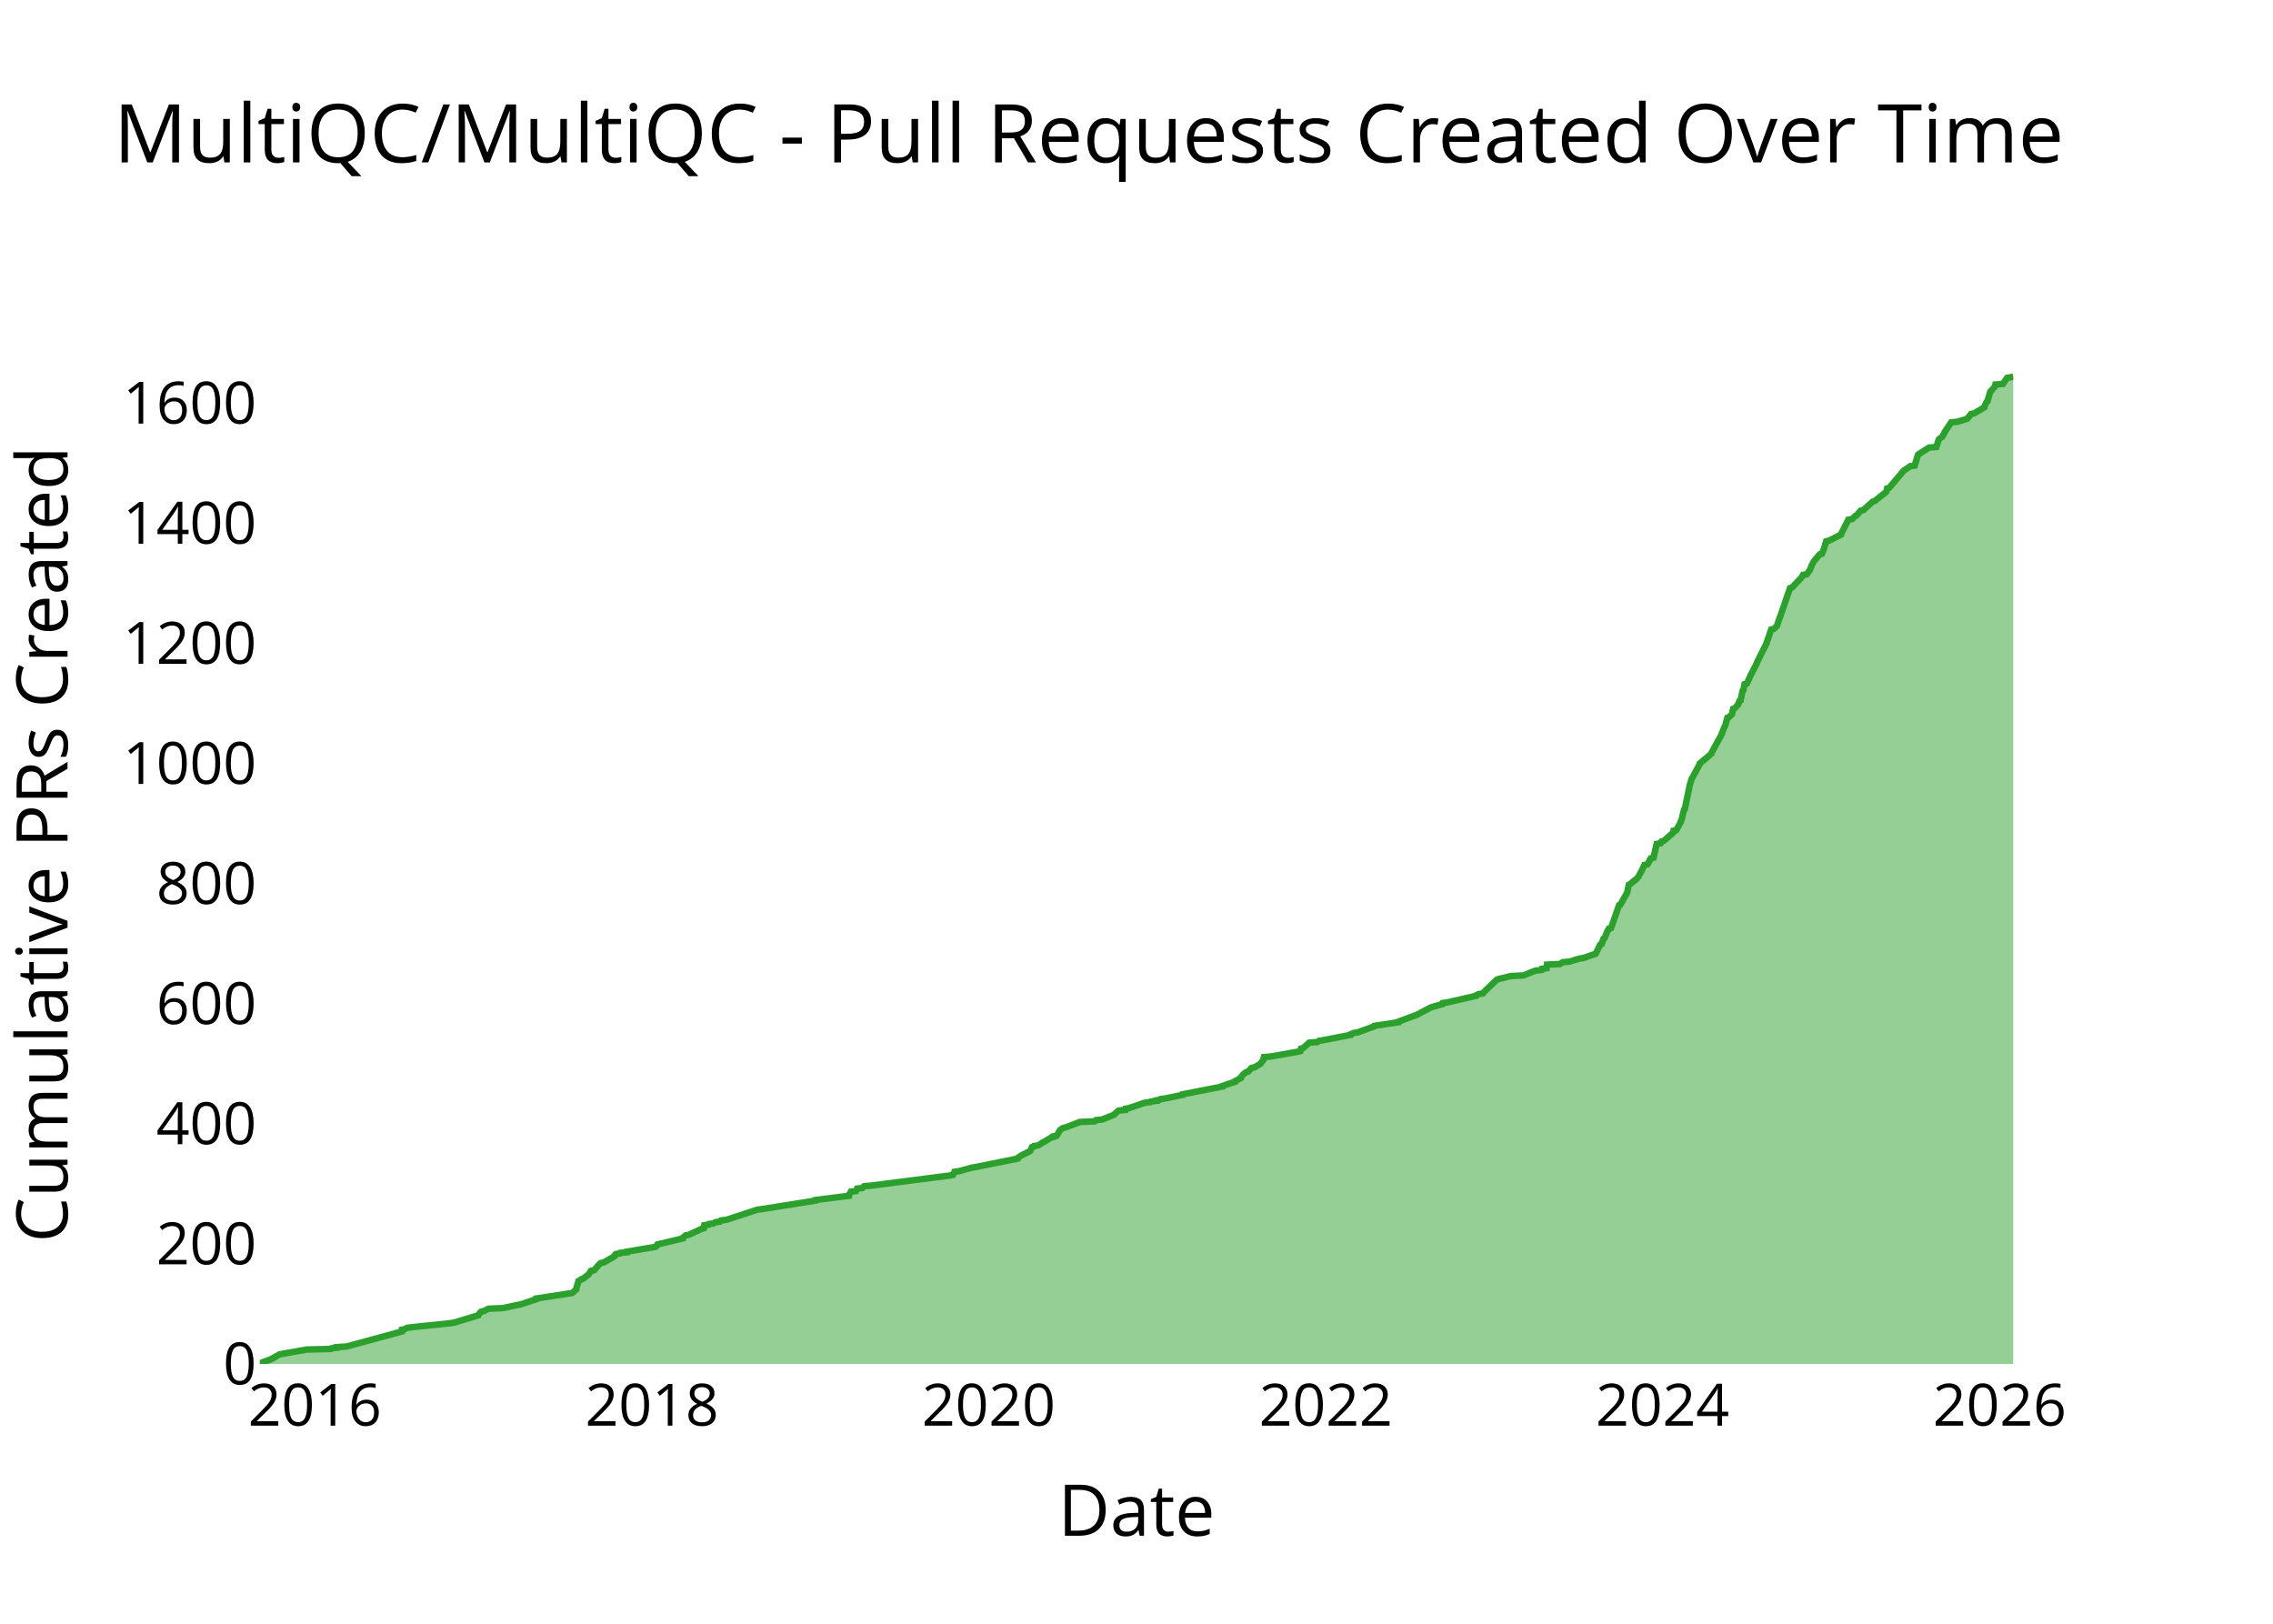
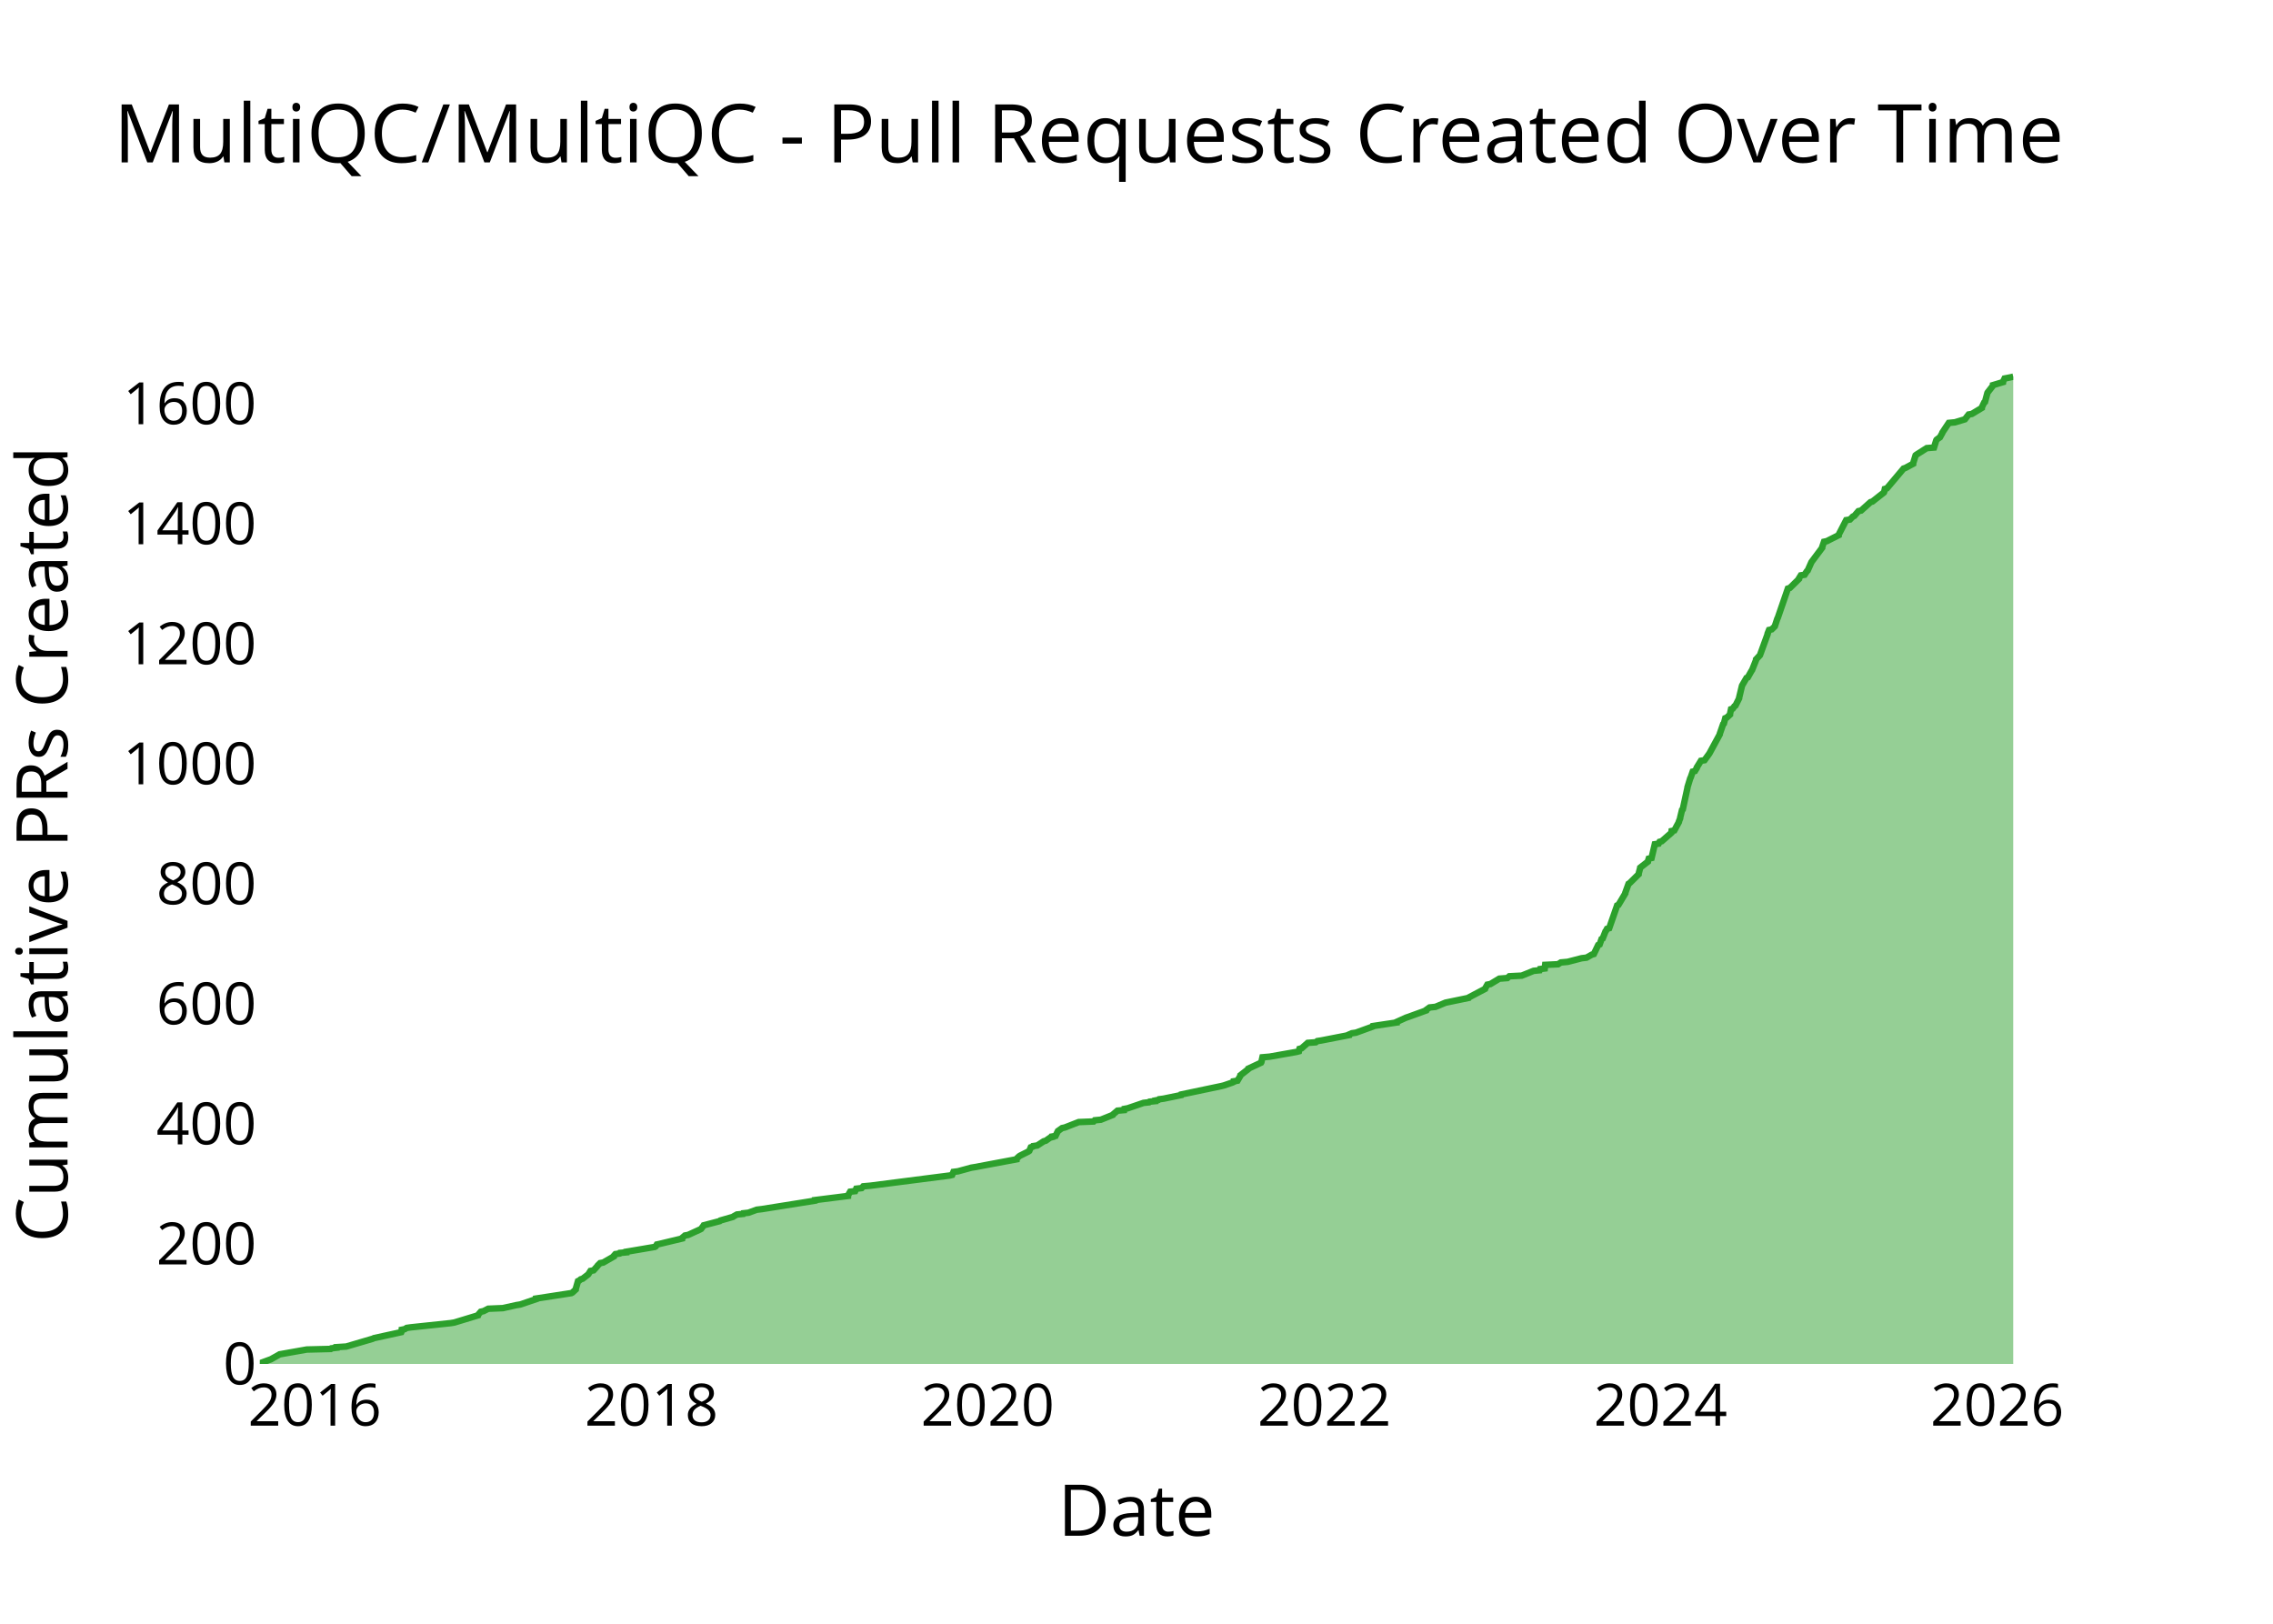
<svg xmlns="http://www.w3.org/2000/svg" class="main-svg" width="700" height="500" style="" viewBox="0 0 700 500">
  <rect x="0" y="0" width="700" height="500" style="fill: rgb(0, 0, 0); fill-opacity: 0;" />
-   <defs id="defs-e19f4f">
+   <defs id="defs-02bf9a">
    <g class="clips">
-       <clipPath id="clipe19f4fxyplot" class="plotclip">
+       <clipPath id="clip02bf9axyplot" class="plotclip">
        <rect width="540" height="320" />
      </clipPath>
-       <clipPath class="axesclip" id="clipe19f4fx">
+       <clipPath class="axesclip" id="clip02bf9ax">
        <rect x="80" y="0" width="540" height="500" />
      </clipPath>
-       <clipPath class="axesclip" id="clipe19f4fy">
+       <clipPath class="axesclip" id="clip02bf9ay">
        <rect x="0" y="100" width="700" height="320" />
      </clipPath>
-       <clipPath class="axesclip" id="clipe19f4fxy">
+       <clipPath class="axesclip" id="clip02bf9axy">
        <rect x="80" y="100" width="540" height="320" />
      </clipPath>
    </g>
    <g class="gradients" />
    <g class="patterns" />
  </defs>
  <g class="bglayer">
    <rect class="bg" x="80" y="100" width="540" height="320" style="fill: rgb(0, 0, 0); fill-opacity: 0; stroke-width: 0;" />
  </g>
  <g class="layer-below">
    <g class="imagelayer" />
    <g class="shapelayer" />
  </g>
  <g class="cartesianlayer">
    <g class="subplot xy">
      <g class="layer-subplot">
        <g class="shapelayer" />
        <g class="imagelayer" />
      </g>
      <g class="minor-gridlayer">
        <g class="x" />
        <g class="y" />
      </g>
      <g class="gridlayer">
        <g class="x">
-           <path class="xgrid crisp" transform="translate(96.96,0)" d="M0,100v320" style="stroke: rgb(255, 255, 255); stroke-opacity: 1; stroke-width: 1px;" />
-           <path class="xgrid crisp" transform="translate(200.79,0)" d="M0,100v320" style="stroke: rgb(255, 255, 255); stroke-opacity: 1; stroke-width: 1px;" />
-           <path class="xgrid crisp" transform="translate(304.48,0)" d="M0,100v320" style="stroke: rgb(255, 255, 255); stroke-opacity: 1; stroke-width: 1px;" />
-           <path class="xgrid crisp" transform="translate(408.31,0)" d="M0,100v320" style="stroke: rgb(255, 255, 255); stroke-opacity: 1; stroke-width: 1px;" />
-           <path class="xgrid crisp" transform="translate(512,0)" d="M0,100v320" style="stroke: rgb(255, 255, 255); stroke-opacity: 1; stroke-width: 1px;" />
-           <path class="xgrid crisp" transform="translate(615.83,0)" d="M0,100v320" style="stroke: rgb(255, 255, 255); stroke-opacity: 1; stroke-width: 1px;" />
+           <path class="xgrid crisp" transform="translate(96.93,0)" d="M0,100v320" style="stroke: rgb(255, 255, 255); stroke-opacity: 1; stroke-width: 1px;" />
+           <path class="xgrid crisp" transform="translate(200.62,0)" d="M0,100v320" style="stroke: rgb(255, 255, 255); stroke-opacity: 1; stroke-width: 1px;" />
+           <path class="xgrid crisp" transform="translate(304.16,0)" d="M0,100v320" style="stroke: rgb(255, 255, 255); stroke-opacity: 1; stroke-width: 1px;" />
+           <path class="xgrid crisp" transform="translate(407.85,0)" d="M0,100v320" style="stroke: rgb(255, 255, 255); stroke-opacity: 1; stroke-width: 1px;" />
+           <path class="xgrid crisp" transform="translate(511.39,0)" d="M0,100v320" style="stroke: rgb(255, 255, 255); stroke-opacity: 1; stroke-width: 1px;" />
+           <path class="xgrid crisp" transform="translate(615.07,0)" d="M0,100v320" style="stroke: rgb(255, 255, 255); stroke-opacity: 1; stroke-width: 1px;" />
        </g>
        <g class="y">
-           <path class="ygrid crisp" transform="translate(0,383.02)" d="M80,0h540" style="stroke: rgb(255, 255, 255); stroke-opacity: 1; stroke-width: 1px;" />
-           <path class="ygrid crisp" transform="translate(0,346.03)" d="M80,0h540" style="stroke: rgb(255, 255, 255); stroke-opacity: 1; stroke-width: 1px;" />
-           <path class="ygrid crisp" transform="translate(0,309.05)" d="M80,0h540" style="stroke: rgb(255, 255, 255); stroke-opacity: 1; stroke-width: 1px;" />
-           <path class="ygrid crisp" transform="translate(0,272.07)" d="M80,0h540" style="stroke: rgb(255, 255, 255); stroke-opacity: 1; stroke-width: 1px;" />
-           <path class="ygrid crisp" transform="translate(0,235.09)" d="M80,0h540" style="stroke: rgb(255, 255, 255); stroke-opacity: 1; stroke-width: 1px;" />
-           <path class="ygrid crisp" transform="translate(0,198.1)" d="M80,0h540" style="stroke: rgb(255, 255, 255); stroke-opacity: 1; stroke-width: 1px;" />
-           <path class="ygrid crisp" transform="translate(0,161.12)" d="M80,0h540" style="stroke: rgb(255, 255, 255); stroke-opacity: 1; stroke-width: 1px;" />
-           <path class="ygrid crisp" transform="translate(0,124.14)" d="M80,0h540" style="stroke: rgb(255, 255, 255); stroke-opacity: 1; stroke-width: 1px;" />
+           <path class="ygrid crisp" transform="translate(0,383.04)" d="M80,0h540" style="stroke: rgb(255, 255, 255); stroke-opacity: 1; stroke-width: 1px;" />
+           <path class="ygrid crisp" transform="translate(0,346.08)" d="M80,0h540" style="stroke: rgb(255, 255, 255); stroke-opacity: 1; stroke-width: 1px;" />
+           <path class="ygrid crisp" transform="translate(0,309.12)" d="M80,0h540" style="stroke: rgb(255, 255, 255); stroke-opacity: 1; stroke-width: 1px;" />
+           <path class="ygrid crisp" transform="translate(0,272.16)" d="M80,0h540" style="stroke: rgb(255, 255, 255); stroke-opacity: 1; stroke-width: 1px;" />
+           <path class="ygrid crisp" transform="translate(0,235.2)" d="M80,0h540" style="stroke: rgb(255, 255, 255); stroke-opacity: 1; stroke-width: 1px;" />
+           <path class="ygrid crisp" transform="translate(0,198.24)" d="M80,0h540" style="stroke: rgb(255, 255, 255); stroke-opacity: 1; stroke-width: 1px;" />
+           <path class="ygrid crisp" transform="translate(0,161.28)" d="M80,0h540" style="stroke: rgb(255, 255, 255); stroke-opacity: 1; stroke-width: 1px;" />
+           <path class="ygrid crisp" transform="translate(0,124.32)" d="M80,0h540" style="stroke: rgb(255, 255, 255); stroke-opacity: 1; stroke-width: 1px;" />
        </g>
      </g>
      <g class="zerolinelayer">
        <path class="yzl zl crisp" transform="translate(0,420)" d="M80,0h540" style="stroke: rgb(255, 255, 255); stroke-opacity: 1; stroke-width: 2px;" />
      </g>
      <g class="layer-between">
        <g class="shapelayer" />
        <g class="imagelayer" />
      </g>
      <path class="xlines-below" />
      <path class="ylines-below" />
      <g class="overlines-below" />
      <g class="xaxislayer-below" />
      <g class="yaxislayer-below" />
      <g class="overaxes-below" />
      <g class="overplot">
-         <g class="xy" transform="translate(80,100)" clip-path="url(#clipe19f4fxyplot)">
+         <g class="xy" transform="translate(80,100)" clip-path="url(#clip02bf9axyplot)">
          <g class="scatterlayer mlayer">
-             <g class="trace scatter tracede1800" style="stroke-miterlimit: 2;">
+             <g class="trace scatter trace999dd0" style="stroke-miterlimit: 2;">
              <g class="fills">
                <g>
-                   <path class="js-fill" d="M540,320L0,320L0,319.82L3.54,318.52L3.83,318.34L5.81,317.23L6.12,317.04L14.49,315.56L21.87,315.38L22.07,315.19L23.69,315.01L23.69,314.82L26.68,314.64L43.75,310.01L43.76,309.83L43.78,309.46L44.72,309.27L45.3,308.91L46.57,308.72L58.87,307.43L59.99,307.24L67.3,305.02L67.35,304.84L68.16,303.91L69.01,303.73L70.45,302.99L74.97,302.8L79.1,301.88L80.3,301.69L85.22,300.03L85.22,299.84L96.07,298.18L96.42,298L97.44,297.07L97.44,296.89L98.14,294.48L98.54,294.3L98.98,293.93L99.57,293.74L101.25,292.45L101.39,292.26L101.99,291.34L102.96,291.15L104.1,289.86L104.22,289.67L104.97,288.93L105.93,288.75L109.16,286.9L109.16,286.72L109.66,286.16L110.93,285.98L111.06,285.79L113.06,285.61L113.07,285.42L114.18,285.24L121.84,283.94L122.13,283.76L122.45,283.2L123.28,283.02L130.24,281.35L130.24,281.17L131.12,280.43L132.1,280.24L136.1,278.39L136.77,278.21L136.91,277.28L138.19,277.1L138.31,276.91L139.75,276.73L140.3,276.36L141.73,276.18L142.04,275.81L143.74,275.62L153.26,272.48L154.84,272.29L171.14,269.7L171.16,269.52L181.42,268.22L181.42,268.04L182.07,266.93L183.62,266.74L183.95,266L185.61,265.82L186.11,265.27L188.32,265.08L212.81,261.94L213.53,261.75L213.93,260.83L215.34,260.64L219.4,259.53L220.58,259.35L233.39,256.76L233.42,256.57L234.19,256.02L234.48,255.83L237.07,254.54L237.32,254.36L237.79,253.25L238.38,253.06L238.49,252.88L239.78,252.69L241.14,251.77L241.61,251.58L243.72,250.29L244.43,250.1L244.43,249.92L245.41,249.73L246.41,248.07L246.55,247.88L247.43,247.33L248.27,247.14L252.57,245.48L257.14,245.29L257.49,244.92L259.39,244.74L263.09,243.26L263.2,243.08L264.52,241.97L266.58,241.78L266.65,241.41L267.67,241.23L272.55,239.56L274.24,239.38L274.43,239.19L276.18,239.01L276.18,238.82L277.14,238.64L277.33,238.45L278.7,238.27L284.14,237.16L284.2,236.97L296.49,234.57L296.51,234.38L300.38,233.09L300.39,232.91L302.11,231.98L302.11,231.8L302.82,230.87L303.05,230.69L303.8,230.13L304.42,229.95L305.42,228.84L306.38,228.65L308.22,227.54L308.31,227.36L309.06,226.43L309.07,226.25L309.23,225.51L311.42,225.32L319.81,223.84L320.47,223.66L320.64,222.92L321.31,222.73L323.19,221.07L325.65,220.89L326.15,220.52L327.4,220.33L335.93,218.67L335.95,218.48L336.79,218.11L338.06,217.93L343.16,216.08L343.25,215.89L350.64,214.78L350.65,214.6L355.63,212.75L356.19,212.56L360.41,210.35L360.77,210.16L364.1,209.24L364.1,209.05L364.21,208.87L365.68,208.68L374.57,206.65L374.62,206.46L375.48,206.09L376.67,205.91L377.49,204.98L377.7,204.8L380.99,201.65L381.52,201.47L385.37,200.55L389.18,200.36L392.85,198.88L394.7,198.7L394.84,198.33L396.29,198.14L396.42,197.03L400.39,196.85L401.24,196.29L403.36,196.11L406.39,195.18L407.65,195L410.81,193.89L411.42,193.7L412.77,190.93L413.21,190.74L413.8,189.08L414.15,188.9L415.04,186.68L415.2,186.49L415.48,185.94L416.16,185.75L418.61,178.73L419.03,178.54L421.12,174.84L421.15,174.66L421.61,172.44L422.02,172.25L423.33,171.14L423.69,170.96L424.67,169.85L424.74,169.66L425.43,168.37L425.55,168.18L426.41,166.34L427.37,166.15L428.12,164.86L428.12,164.67L428.36,164.3L429.23,164.12L430.11,160.23L430.21,160.05L430.23,159.86L431.4,159.68L431.7,159.12L432.37,158.94L435.33,156.35L435.35,156.17L435.4,155.8L436.25,155.61L437.66,153.02L437.66,152.84L438.04,151.91L438.04,151.73L438.62,149.32L438.85,149.14L440.32,142.11L440.32,141.93L441.01,139.71L441.16,139.52L443.47,135.27L443.48,135.09L447.01,132.13L447.03,131.94L450.26,126.02L450.27,125.84L451.09,123.81L451.24,123.62L451.97,121.03L452.42,120.85L453.41,119.92L453.42,119.74L453.74,118.26L454.27,118.07L455.11,117.15L455.27,116.96L455.67,115.85L456.05,115.67L456.65,112.71L456.9,112.53L457.26,110.68L457.97,110.49L458.91,108.46L458.96,108.27L461.06,104.2L461.06,104.02L464.03,98.1L464.04,97.92L464.91,95.51L464.94,95.33L465.46,93.85L466.29,93.66L467.23,92.74L467.29,92.55L468.02,90.34L468.14,90.15L471.26,81.09L471.87,80.91L474.69,77.95L474.84,77.76L475.26,77.02L476.42,76.84L477.38,75.54L477.41,75.36L477.85,74.43L477.85,74.25L478.53,72.95L478.66,72.77L480.37,70.73L481.07,70.55L481.81,68.7L481.84,68.52L482.41,66.67L483.27,66.48L486.95,64.63L486.96,64.45L489.24,60.01L490.41,59.82L491.32,58.9L491.75,58.72L493.01,57.24L493.86,57.05L496.74,54.46L497.34,54.28L500.85,51.5L500.95,51.32L501.16,50.39L501.81,50.21L506.34,44.85L506.69,44.66L508.28,43.55L509.65,43.37L510.66,40.04L510.89,39.85L514.09,37.82L516.33,37.64L517.02,35.42L517.14,35.23L517.87,34.68L518.15,34.49L518.87,33.2L518.91,33.01L520.89,30.05L522.81,29.87L525.85,28.94L526.01,28.76L527.02,27.46L528,27.28L531.08,25.43L531.09,25.25L531.79,23.77L532.06,23.58L532.92,20.62L533.12,20.44L534.24,19.14L534.39,18.96L534.51,18.4L536.83,18.22L538.1,16.37L539.05,16.18L540,16" style="fill: rgb(44, 160, 44); fill-opacity: 0.5; stroke-width: 0;" />
+                   <path class="js-fill" d="M540,320L0,320L0,319.82L3.53,318.52L3.82,318.34L5.8,317.23L6.11,317.04L14.47,315.56L21.84,315.38L22.04,315.2L23.65,315.01L23.65,314.83L26.64,314.64L34.78,312.24L35.18,312.05L43.59,310.21L43.68,310.02L43.72,309.47L44.66,309.28L45.24,308.91L46.5,308.73L58.79,307.43L59.9,307.25L67.21,305.03L67.26,304.85L68.07,303.92L68.91,303.74L70.35,303L74.87,302.81L78.99,301.89L80.19,301.7L85.1,300.04L85.1,299.86L95.94,298.19L96.28,298.01L97.3,297.08L97.31,296.9L98,294.5L98.41,294.31L98.84,293.94L99.43,293.76L101.11,292.46L101.25,292.28L101.84,291.36L102.81,291.17L103.96,289.88L104.07,289.69L104.82,288.95L105.78,288.77L109.01,286.92L109.01,286.74L109.51,286.18L110.78,286L110.91,285.81L112.9,285.63L112.91,285.44L114.01,285.26L121.67,283.96L121.96,283.78L122.28,283.22L123.11,283.04L130.05,281.38L130.06,281.19L130.93,280.45L131.92,280.27L135.57,278.6L135.91,278.42L136.59,277.5L136.71,277.31L141.64,276.02L141.84,275.83L145.71,274.72L145.94,274.54L146.95,273.98L148.82,273.8L148.91,273.61L150.51,273.43L153.04,272.51L154.62,272.32L170.9,269.73L170.92,269.55L181.16,268.26L181.17,268.07L181.82,266.96L183.36,266.78L183.69,266.04L185.35,265.85L185.85,265.3L188.05,265.11L212.51,261.97L213.23,261.79L213.63,260.86L215.04,260.68L219.09,259.57L220.26,259.38L233.05,256.98L233.06,256.8L233.86,256.06L234.15,255.87L236.73,254.58L236.98,254.4L237.45,253.29L238.04,253.1L238.15,252.92L239.44,252.73L241.42,251.44L242.08,251.25L243.38,250.33L244.08,250.14L244.08,249.96L245.07,249.78L245.79,248.3L246.06,248.11L247.09,247.37L247.92,247.19L252.21,245.52L256.78,245.34L257.13,244.97L259.02,244.79L262.72,243.31L262.83,243.12L264.14,242.01L266.2,241.83L266.27,241.46L267.3,241.27L272.16,239.61L273.85,239.43L274.04,239.24L275.79,239.06L275.79,238.87L276.75,238.69L276.94,238.5L278.31,238.32L283.74,237.21L283.8,237.02L296.09,234.44L296.87,234.25L299.57,233.33L299.96,233.14L299.97,232.96L301.11,232.77L301.98,231.29L302,231.11L304.37,229.26L304.42,229.08L308.36,227.23L308.46,227.04L308.79,225.57L310.98,225.38L319.36,223.9L320.02,223.72L320.19,222.98L320.86,222.79L322.74,221.13L325.2,220.95L325.69,220.58L326.94,220.39L335.46,218.73L335.48,218.54L336.32,218.17L337.58,217.99L342.68,216.14L342.76,215.96L350.15,214.85L350.16,214.66L353.01,213.37L353.59,213.18L359.19,211.15L359.23,210.97L360.26,210.23L362.08,210.04L365.17,208.75L366.09,208.56L372.32,207.27L372.44,207.09L377.35,204.5L377.41,204.31L378.05,203.2L378.99,203.02L381.74,201.36L384.21,201.17L384.83,200.62L388.63,200.43L392.3,198.95L394.14,198.77L394.28,198.4L395.73,198.22L395.86,197.11L399.83,196.92L400.68,196.37L402.79,196.18L407.07,195.07L408.58,194.89L410.23,193.96L410.84,193.78L412.18,191.01L412.63,190.82L413.22,189.16L413.57,188.98L414.45,186.76L414.62,186.57L414.9,186.02L415.57,185.83L418.02,178.81L418.43,178.63L420.53,175.11L420.53,174.93L421.53,172.16L421.84,171.97L424.65,169.2L424.65,169.02L425.09,167.35L425.12,167.17L427.5,165.32L427.52,165.14L427.75,164.4L428.62,164.21L429.62,159.96L430.8,159.78L431.09,159.22L431.76,159.04L434.72,156.45L434.74,156.27L434.79,155.9L435.64,155.71L437.04,153.12L437.05,152.94L437.42,152.01L437.42,151.83L438,149.43L438.23,149.24L439.68,142.59L439.69,142.4L440.54,139.63L440.66,139.45L441.3,137.6L441.98,137.42L442.55,136.49L442.56,136.31L443.82,134.27L444.93,134.09L446.4,132.06L446.51,131.87L449.62,126.14L449.63,125.96L450.66,123L450.88,122.82L451.33,121.15L451.78,120.97L452.78,120.04L452.78,119.86L453.1,118.38L453.63,118.2L454.16,117.46L454.46,117.27L455.58,115.05L455.58,114.87L456.47,111.17L456.56,110.99L457.85,108.77L458.26,108.59L459.41,106.55L459.56,106.37L460.81,103.23L460.81,103.04L461.84,101.93L462,101.75L464.36,95.28L464.36,95.1L464.8,93.99L465.63,93.8L466.57,92.88L466.63,92.69L467.36,90.48L467.48,90.29L470.6,81.24L471.21,81.05L474.02,78.28L474.02,78.09L474.59,77.17L475.75,76.98L476.46,75.88L476.7,75.69L477.85,73.1L477.98,72.92L481.16,68.67L481.16,68.48L481.73,66.82L482.59,66.64L486.26,64.79L486.27,64.6L488.55,60.17L489.72,59.98L490.62,59.06L491.06,58.87L492.32,57.4L493.16,57.21L496.04,54.62L496.63,54.44L500.15,51.67L500.25,51.48L500.46,50.56L501.1,50.37L506.24,44.27L506.8,44.09L509.18,42.8L509.19,42.61L509.94,40.21L510.17,40.02L513.37,37.99L515.6,37.81L516.29,35.59L516.41,35.4L517.14,34.85L517.42,34.67L518.14,33.37L518.18,33.19L520.15,30.23L522.07,30.04L525.11,29.12L525.26,28.94L526.27,27.64L527.26,27.46L530.33,25.61L530.34,25.42L531.04,23.95L531.31,23.76L532.05,20.99L532.16,20.8L533.75,18.77L533.76,18.59L536.86,17.66L536.88,17.48L537.34,16.55L538.29,16.37L540,16" style="fill: rgb(44, 160, 44); fill-opacity: 0.5; stroke-width: 0;" />
                </g>
              </g>
              <g class="errorbars" />
              <g class="lines">
-                 <path class="js-line" d="M0,319.82L3.54,318.52L3.83,318.34L5.81,317.23L6.12,317.04L14.49,315.56L21.87,315.38L22.07,315.19L23.69,315.01L23.69,314.82L26.68,314.64L43.75,310.01L43.76,309.83L43.78,309.46L44.72,309.27L45.3,308.91L46.57,308.72L58.87,307.43L59.99,307.24L67.3,305.02L67.35,304.84L68.16,303.91L69.01,303.73L70.45,302.99L74.97,302.8L79.1,301.88L80.3,301.69L85.22,300.03L85.22,299.84L96.07,298.18L96.42,298L97.44,297.07L97.44,296.89L98.14,294.48L98.54,294.3L98.98,293.93L99.57,293.74L101.25,292.45L101.39,292.26L101.99,291.34L102.96,291.15L104.1,289.86L104.22,289.67L104.97,288.93L105.93,288.75L109.16,286.9L109.16,286.72L109.66,286.16L110.93,285.98L111.06,285.79L113.06,285.61L113.07,285.42L114.18,285.24L121.84,283.94L122.13,283.76L122.45,283.2L123.28,283.02L130.24,281.35L130.24,281.17L131.12,280.43L132.1,280.24L136.1,278.39L136.77,278.21L136.91,277.28L138.19,277.1L138.31,276.91L139.75,276.73L140.3,276.36L141.73,276.18L142.04,275.81L143.74,275.62L153.26,272.48L154.84,272.29L171.14,269.7L171.16,269.52L181.42,268.22L181.42,268.04L182.07,266.93L183.62,266.74L183.95,266L185.61,265.82L186.11,265.27L188.32,265.08L212.81,261.94L213.53,261.75L213.93,260.83L215.34,260.64L219.4,259.53L220.58,259.35L233.39,256.76L233.42,256.57L234.19,256.02L234.48,255.83L237.07,254.54L237.32,254.36L237.79,253.25L238.38,253.06L238.49,252.88L239.78,252.69L241.14,251.77L241.61,251.58L243.72,250.29L244.43,250.1L244.43,249.92L245.41,249.73L246.41,248.07L246.55,247.88L247.43,247.33L248.27,247.14L252.57,245.48L257.14,245.29L257.49,244.92L259.39,244.74L263.09,243.26L263.2,243.08L264.52,241.97L266.58,241.78L266.65,241.41L267.67,241.23L272.55,239.56L274.24,239.38L274.43,239.19L276.18,239.01L276.18,238.82L277.14,238.64L277.33,238.45L278.7,238.27L284.14,237.16L284.2,236.97L296.49,234.57L296.51,234.38L300.38,233.09L300.39,232.91L302.11,231.98L302.11,231.8L302.82,230.87L303.05,230.69L303.8,230.13L304.42,229.95L305.42,228.84L306.38,228.65L308.22,227.54L308.31,227.36L309.06,226.43L309.07,226.25L309.23,225.51L311.42,225.32L319.81,223.84L320.47,223.66L320.64,222.92L321.31,222.73L323.19,221.07L325.65,220.89L326.15,220.52L327.4,220.33L335.93,218.67L335.95,218.48L336.79,218.11L338.06,217.93L343.16,216.08L343.25,215.89L350.64,214.78L350.65,214.6L355.63,212.75L356.19,212.56L360.41,210.35L360.77,210.16L364.1,209.24L364.1,209.05L364.21,208.87L365.68,208.68L374.57,206.65L374.62,206.46L375.48,206.09L376.67,205.91L377.49,204.98L377.7,204.8L380.99,201.65L381.52,201.47L385.37,200.55L389.18,200.36L392.85,198.88L394.7,198.7L394.84,198.33L396.29,198.14L396.42,197.03L400.39,196.85L401.24,196.29L403.36,196.11L406.39,195.18L407.65,195L410.81,193.89L411.42,193.7L412.77,190.93L413.21,190.74L413.8,189.08L414.15,188.9L415.04,186.68L415.2,186.49L415.48,185.94L416.16,185.75L418.61,178.73L419.03,178.54L421.12,174.84L421.15,174.66L421.61,172.44L422.02,172.25L423.33,171.14L423.69,170.96L424.67,169.85L424.74,169.66L425.43,168.37L425.55,168.18L426.41,166.34L427.37,166.15L428.12,164.86L428.12,164.67L428.36,164.3L429.23,164.12L430.11,160.23L430.21,160.05L430.23,159.86L431.4,159.68L431.7,159.12L432.37,158.94L435.33,156.35L435.35,156.17L435.4,155.8L436.25,155.61L437.66,153.02L437.66,152.84L438.04,151.91L438.04,151.73L438.62,149.32L438.85,149.14L440.32,142.11L440.32,141.93L441.01,139.71L441.16,139.52L443.47,135.27L443.48,135.09L447.01,132.13L447.03,131.94L450.26,126.02L450.27,125.84L451.09,123.81L451.24,123.62L451.97,121.03L452.42,120.85L453.41,119.92L453.42,119.74L453.74,118.26L454.27,118.07L455.11,117.15L455.27,116.96L455.67,115.85L456.05,115.67L456.65,112.71L456.9,112.53L457.26,110.68L457.97,110.49L458.91,108.46L458.96,108.27L461.06,104.2L461.06,104.02L464.03,98.1L464.04,97.92L464.91,95.51L464.94,95.33L465.46,93.85L466.29,93.66L467.23,92.74L467.29,92.55L468.02,90.34L468.14,90.15L471.26,81.09L471.87,80.91L474.69,77.95L474.84,77.76L475.26,77.02L476.42,76.84L477.38,75.54L477.41,75.36L477.85,74.43L477.85,74.25L478.53,72.95L478.66,72.77L480.37,70.73L481.07,70.55L481.81,68.7L481.84,68.52L482.41,66.67L483.27,66.48L486.95,64.63L486.96,64.45L489.24,60.01L490.41,59.82L491.32,58.9L491.75,58.72L493.01,57.24L493.86,57.05L496.74,54.46L497.34,54.28L500.85,51.5L500.95,51.32L501.16,50.39L501.81,50.21L506.34,44.85L506.69,44.66L508.28,43.55L509.65,43.37L510.66,40.04L510.89,39.85L514.09,37.82L516.33,37.64L517.02,35.42L517.14,35.23L517.87,34.68L518.15,34.49L518.87,33.2L518.91,33.01L520.89,30.05L522.81,29.87L525.85,28.94L526.01,28.76L527.02,27.46L528,27.28L531.08,25.43L531.09,25.25L531.79,23.77L532.06,23.58L532.92,20.62L533.12,20.44L534.24,19.14L534.39,18.96L534.51,18.4L536.83,18.22L538.1,16.37L539.05,16.18L540,16" style="vector-effect: none; fill: none; stroke: rgb(44, 160, 44); stroke-opacity: 1; stroke-width: 2px; opacity: 1;" />
+                 <path class="js-line" d="M0,319.82L3.53,318.52L3.82,318.34L5.8,317.23L6.11,317.04L14.47,315.56L21.84,315.38L22.04,315.2L23.65,315.01L23.65,314.83L26.64,314.64L34.78,312.24L35.18,312.05L43.59,310.21L43.68,310.02L43.72,309.47L44.66,309.28L45.24,308.91L46.5,308.73L58.79,307.43L59.9,307.25L67.21,305.03L67.26,304.85L68.07,303.92L68.91,303.74L70.35,303L74.87,302.81L78.99,301.89L80.19,301.7L85.1,300.04L85.1,299.86L95.94,298.19L96.28,298.01L97.3,297.08L97.31,296.9L98,294.5L98.41,294.31L98.84,293.94L99.43,293.76L101.11,292.46L101.25,292.28L101.84,291.36L102.81,291.17L103.96,289.88L104.07,289.69L104.82,288.95L105.78,288.77L109.01,286.92L109.01,286.74L109.51,286.18L110.78,286L110.91,285.81L112.9,285.63L112.91,285.44L114.01,285.26L121.67,283.96L121.96,283.78L122.28,283.22L123.11,283.04L130.05,281.38L130.06,281.19L130.93,280.45L131.92,280.27L135.57,278.6L135.91,278.42L136.59,277.5L136.71,277.31L141.64,276.02L141.84,275.83L145.71,274.72L145.94,274.54L146.95,273.98L148.82,273.8L148.91,273.61L150.51,273.43L153.04,272.51L154.62,272.32L170.9,269.73L170.92,269.55L181.16,268.26L181.17,268.07L181.82,266.96L183.36,266.78L183.69,266.04L185.35,265.85L185.85,265.3L188.05,265.11L212.51,261.97L213.23,261.79L213.63,260.86L215.04,260.68L219.09,259.57L220.26,259.38L233.05,256.98L233.06,256.8L233.86,256.06L234.15,255.87L236.73,254.58L236.98,254.4L237.45,253.29L238.04,253.1L238.15,252.92L239.44,252.73L241.42,251.44L242.08,251.25L243.38,250.33L244.08,250.14L244.08,249.96L245.07,249.78L245.79,248.3L246.06,248.11L247.09,247.37L247.92,247.19L252.21,245.52L256.78,245.34L257.13,244.97L259.02,244.79L262.72,243.31L262.83,243.12L264.14,242.01L266.2,241.83L266.27,241.46L267.3,241.27L272.16,239.61L273.85,239.43L274.04,239.24L275.79,239.06L275.79,238.87L276.75,238.69L276.94,238.5L278.31,238.32L283.74,237.21L283.8,237.02L296.09,234.44L296.87,234.25L299.57,233.33L299.96,233.14L299.97,232.96L301.11,232.77L301.98,231.29L302,231.11L304.37,229.26L304.42,229.08L308.36,227.23L308.46,227.04L308.79,225.57L310.98,225.38L319.36,223.9L320.02,223.72L320.19,222.98L320.86,222.79L322.74,221.13L325.2,220.95L325.69,220.58L326.94,220.39L335.46,218.73L335.48,218.54L336.32,218.17L337.58,217.99L342.68,216.14L342.76,215.96L350.15,214.85L350.16,214.66L353.01,213.37L353.59,213.18L359.19,211.15L359.23,210.97L360.26,210.23L362.08,210.04L365.17,208.75L366.09,208.56L372.32,207.27L372.44,207.09L377.35,204.5L377.41,204.31L378.05,203.2L378.99,203.02L381.74,201.36L384.21,201.17L384.83,200.62L388.63,200.43L392.3,198.95L394.14,198.77L394.28,198.4L395.73,198.22L395.86,197.11L399.83,196.92L400.68,196.37L402.79,196.18L407.07,195.07L408.58,194.89L410.23,193.96L410.84,193.78L412.18,191.01L412.63,190.82L413.22,189.16L413.57,188.98L414.45,186.76L414.62,186.57L414.9,186.02L415.57,185.83L418.02,178.81L418.43,178.63L420.53,175.11L420.53,174.93L421.53,172.16L421.84,171.97L424.65,169.2L424.65,169.02L425.09,167.35L425.12,167.17L427.5,165.32L427.52,165.14L427.75,164.4L428.62,164.21L429.62,159.96L430.8,159.78L431.09,159.22L431.76,159.04L434.72,156.45L434.74,156.27L434.79,155.9L435.64,155.71L437.04,153.12L437.05,152.94L437.42,152.01L437.42,151.83L438,149.43L438.23,149.24L439.68,142.59L439.69,142.4L440.54,139.63L440.66,139.45L441.3,137.6L441.98,137.42L442.55,136.49L442.56,136.31L443.82,134.27L444.93,134.09L446.4,132.06L446.51,131.87L449.62,126.14L449.63,125.96L450.66,123L450.88,122.82L451.33,121.15L451.78,120.97L452.78,120.04L452.78,119.86L453.1,118.38L453.63,118.2L454.16,117.46L454.46,117.27L455.58,115.05L455.58,114.87L456.47,111.17L456.56,110.99L457.85,108.77L458.26,108.59L459.41,106.55L459.56,106.37L460.81,103.23L460.81,103.04L461.84,101.93L462,101.75L464.36,95.28L464.36,95.1L464.8,93.99L465.63,93.8L466.57,92.88L466.63,92.69L467.36,90.48L467.48,90.29L470.6,81.24L471.21,81.05L474.02,78.28L474.02,78.09L474.59,77.17L475.75,76.98L476.46,75.88L476.7,75.69L477.85,73.1L477.98,72.92L481.16,68.67L481.16,68.48L481.73,66.82L482.59,66.64L486.26,64.79L486.27,64.6L488.55,60.17L489.72,59.98L490.62,59.06L491.06,58.87L492.32,57.4L493.16,57.21L496.04,54.62L496.63,54.44L500.15,51.67L500.25,51.48L500.46,50.56L501.1,50.37L506.24,44.27L506.8,44.09L509.18,42.8L509.19,42.61L509.94,40.21L510.17,40.02L513.37,37.99L515.6,37.81L516.29,35.59L516.41,35.4L517.14,34.85L517.42,34.67L518.14,33.37L518.18,33.19L520.15,30.23L522.07,30.04L525.11,29.12L525.26,28.94L526.27,27.64L527.26,27.46L530.33,25.61L530.34,25.42L531.04,23.95L531.31,23.76L532.05,20.99L532.16,20.8L533.75,18.77L533.76,18.59L536.86,17.66L536.88,17.48L537.34,16.55L538.29,16.37L540,16" style="vector-effect: none; fill: none; stroke: rgb(44, 160, 44); stroke-opacity: 1; stroke-width: 2px; opacity: 1;" />
              </g>
              <g class="points" />
              <g class="text" />
            </g>
          </g>
        </g>
      </g>
      <g class="zerolinelayer-above" />
      <path class="xlines-above crisp" d="M0,0" style="fill: none;" />
      <path class="ylines-above crisp" d="M0,0" style="fill: none;" />
      <g class="overlines-above" />
      <g class="xaxislayer-above">
        <g class="xtick">
-           <text text-anchor="middle" x="0" y="439" transform="translate(96.96,0)" style="font-family: 'Open Sans'; font-size: 18px; fill: rgb(0, 0, 0); fill-opacity: 1; white-space: pre;">2016</text>
+           <text text-anchor="middle" x="0" y="439" transform="translate(96.93,0)" style="font-family: 'Open Sans'; font-size: 18px; fill: rgb(0, 0, 0); fill-opacity: 1; white-space: pre;">2016</text>
        </g>
        <g class="xtick">
-           <text text-anchor="middle" x="0" y="439" style="font-family: 'Open Sans'; font-size: 18px; fill: rgb(0, 0, 0); fill-opacity: 1; white-space: pre;" transform="translate(200.79,0)">2018</text>
+           <text text-anchor="middle" x="0" y="439" style="font-family: 'Open Sans'; font-size: 18px; fill: rgb(0, 0, 0); fill-opacity: 1; white-space: pre;" transform="translate(200.62,0)">2018</text>
        </g>
        <g class="xtick">
-           <text text-anchor="middle" x="0" y="439" style="font-family: 'Open Sans'; font-size: 18px; fill: rgb(0, 0, 0); fill-opacity: 1; white-space: pre;" transform="translate(304.48,0)">2020</text>
+           <text text-anchor="middle" x="0" y="439" style="font-family: 'Open Sans'; font-size: 18px; fill: rgb(0, 0, 0); fill-opacity: 1; white-space: pre;" transform="translate(304.16,0)">2020</text>
        </g>
        <g class="xtick">
-           <text text-anchor="middle" x="0" y="439" style="font-family: 'Open Sans'; font-size: 18px; fill: rgb(0, 0, 0); fill-opacity: 1; white-space: pre;" transform="translate(408.31,0)">2022</text>
+           <text text-anchor="middle" x="0" y="439" style="font-family: 'Open Sans'; font-size: 18px; fill: rgb(0, 0, 0); fill-opacity: 1; white-space: pre;" transform="translate(407.85,0)">2022</text>
        </g>
        <g class="xtick">
-           <text text-anchor="middle" x="0" y="439" style="font-family: 'Open Sans'; font-size: 18px; fill: rgb(0, 0, 0); fill-opacity: 1; white-space: pre;" transform="translate(512,0)">2024</text>
+           <text text-anchor="middle" x="0" y="439" style="font-family: 'Open Sans'; font-size: 18px; fill: rgb(0, 0, 0); fill-opacity: 1; white-space: pre;" transform="translate(511.39,0)">2024</text>
        </g>
        <g class="xtick">
-           <text text-anchor="middle" x="0" y="439" style="font-family: 'Open Sans'; font-size: 18px; fill: rgb(0, 0, 0); fill-opacity: 1; white-space: pre;" transform="translate(615.83,0)">2026</text>
+           <text text-anchor="middle" x="0" y="439" style="font-family: 'Open Sans'; font-size: 18px; fill: rgb(0, 0, 0); fill-opacity: 1; white-space: pre;" transform="translate(615.07,0)">2026</text>
        </g>
      </g>
      <g class="yaxislayer-above">
        <g class="ytick">
          <text text-anchor="end" x="79" y="6.3" transform="translate(0,420)" style="font-family: 'Open Sans'; font-size: 18px; fill: rgb(0, 0, 0); fill-opacity: 1; white-space: pre;">0</text>
        </g>
        <g class="ytick">
-           <text text-anchor="end" x="79" y="6.3" style="font-family: 'Open Sans'; font-size: 18px; fill: rgb(0, 0, 0); fill-opacity: 1; white-space: pre;" transform="translate(0,383.02)">200</text>
+           <text text-anchor="end" x="79" y="6.3" style="font-family: 'Open Sans'; font-size: 18px; fill: rgb(0, 0, 0); fill-opacity: 1; white-space: pre;" transform="translate(0,383.04)">200</text>
        </g>
        <g class="ytick">
-           <text text-anchor="end" x="79" y="6.3" style="font-family: 'Open Sans'; font-size: 18px; fill: rgb(0, 0, 0); fill-opacity: 1; white-space: pre;" transform="translate(0,346.03)">400</text>
+           <text text-anchor="end" x="79" y="6.3" style="font-family: 'Open Sans'; font-size: 18px; fill: rgb(0, 0, 0); fill-opacity: 1; white-space: pre;" transform="translate(0,346.08)">400</text>
        </g>
        <g class="ytick">
-           <text text-anchor="end" x="79" y="6.3" style="font-family: 'Open Sans'; font-size: 18px; fill: rgb(0, 0, 0); fill-opacity: 1; white-space: pre;" transform="translate(0,309.05)">600</text>
+           <text text-anchor="end" x="79" y="6.3" style="font-family: 'Open Sans'; font-size: 18px; fill: rgb(0, 0, 0); fill-opacity: 1; white-space: pre;" transform="translate(0,309.12)">600</text>
        </g>
        <g class="ytick">
-           <text text-anchor="end" x="79" y="6.3" style="font-family: 'Open Sans'; font-size: 18px; fill: rgb(0, 0, 0); fill-opacity: 1; white-space: pre;" transform="translate(0,272.07)">800</text>
+           <text text-anchor="end" x="79" y="6.3" style="font-family: 'Open Sans'; font-size: 18px; fill: rgb(0, 0, 0); fill-opacity: 1; white-space: pre;" transform="translate(0,272.16)">800</text>
        </g>
        <g class="ytick">
-           <text text-anchor="end" x="79" y="6.3" style="font-family: 'Open Sans'; font-size: 18px; fill: rgb(0, 0, 0); fill-opacity: 1; white-space: pre;" transform="translate(0,235.09)">1000</text>
+           <text text-anchor="end" x="79" y="6.3" style="font-family: 'Open Sans'; font-size: 18px; fill: rgb(0, 0, 0); fill-opacity: 1; white-space: pre;" transform="translate(0,235.2)">1000</text>
        </g>
        <g class="ytick">
-           <text text-anchor="end" x="79" y="6.3" style="font-family: 'Open Sans'; font-size: 18px; fill: rgb(0, 0, 0); fill-opacity: 1; white-space: pre;" transform="translate(0,198.1)">1200</text>
+           <text text-anchor="end" x="79" y="6.3" style="font-family: 'Open Sans'; font-size: 18px; fill: rgb(0, 0, 0); fill-opacity: 1; white-space: pre;" transform="translate(0,198.24)">1200</text>
        </g>
        <g class="ytick">
-           <text text-anchor="end" x="79" y="6.3" style="font-family: 'Open Sans'; font-size: 18px; fill: rgb(0, 0, 0); fill-opacity: 1; white-space: pre;" transform="translate(0,161.12)">1400</text>
+           <text text-anchor="end" x="79" y="6.3" style="font-family: 'Open Sans'; font-size: 18px; fill: rgb(0, 0, 0); fill-opacity: 1; white-space: pre;" transform="translate(0,161.28)">1400</text>
        </g>
        <g class="ytick">
-           <text text-anchor="end" x="79" y="6.3" style="font-family: 'Open Sans'; font-size: 18px; fill: rgb(0, 0, 0); fill-opacity: 1; white-space: pre;" transform="translate(0,124.14)">1600</text>
+           <text text-anchor="end" x="79" y="6.3" style="font-family: 'Open Sans'; font-size: 18px; fill: rgb(0, 0, 0); fill-opacity: 1; white-space: pre;" transform="translate(0,124.32)">1600</text>
        </g>
      </g>
      <g class="overaxes-above" />
    </g>
  </g>
  <g class="polarlayer" />
  <g class="smithlayer" />
  <g class="ternarylayer" />
  <g class="geolayer" />
  <g class="funnelarealayer" />
  <g class="pielayer" />
  <g class="iciclelayer" />
  <g class="treemaplayer" />
  <g class="sunburstlayer" />
  <g class="glimages" />
-   <defs id="topdefs-e19f4f">
+   <defs id="topdefs-02bf9a">
    <g class="clips" />
  </defs>
  <g class="layer-above">
    <g class="imagelayer" />
    <g class="shapelayer" />
  </g>
  <g class="infolayer">
    <g class="g-gtitle">
      <text class="gtitle" x="35" y="50" text-anchor="start" dy="0em" style="opacity: 1; font-family: 'Open Sans'; font-size: 25px; fill: rgb(0, 0, 0); fill-opacity: 1; white-space: pre;">MultiQC/MultiQC - Pull Requests Created Over Time</text>
    </g>
    <g class="g-xtitle">
      <text class="xtitle" x="350" y="472.9" text-anchor="middle" style="opacity: 1; font-family: 'Open Sans'; font-size: 22px; fill: rgb(0, 0, 0); fill-opacity: 1; white-space: pre;">Date</text>
    </g>
    <g class="g-ytitle">
      <text class="ytitle" transform="rotate(-90,20.8,260)" x="20.8" y="260" text-anchor="middle" style="opacity: 1; font-family: 'Open Sans'; font-size: 22px; fill: rgb(0, 0, 0); fill-opacity: 1; white-space: pre;">Cumulative PRs Created</text>
    </g>
  </g>
</svg>
